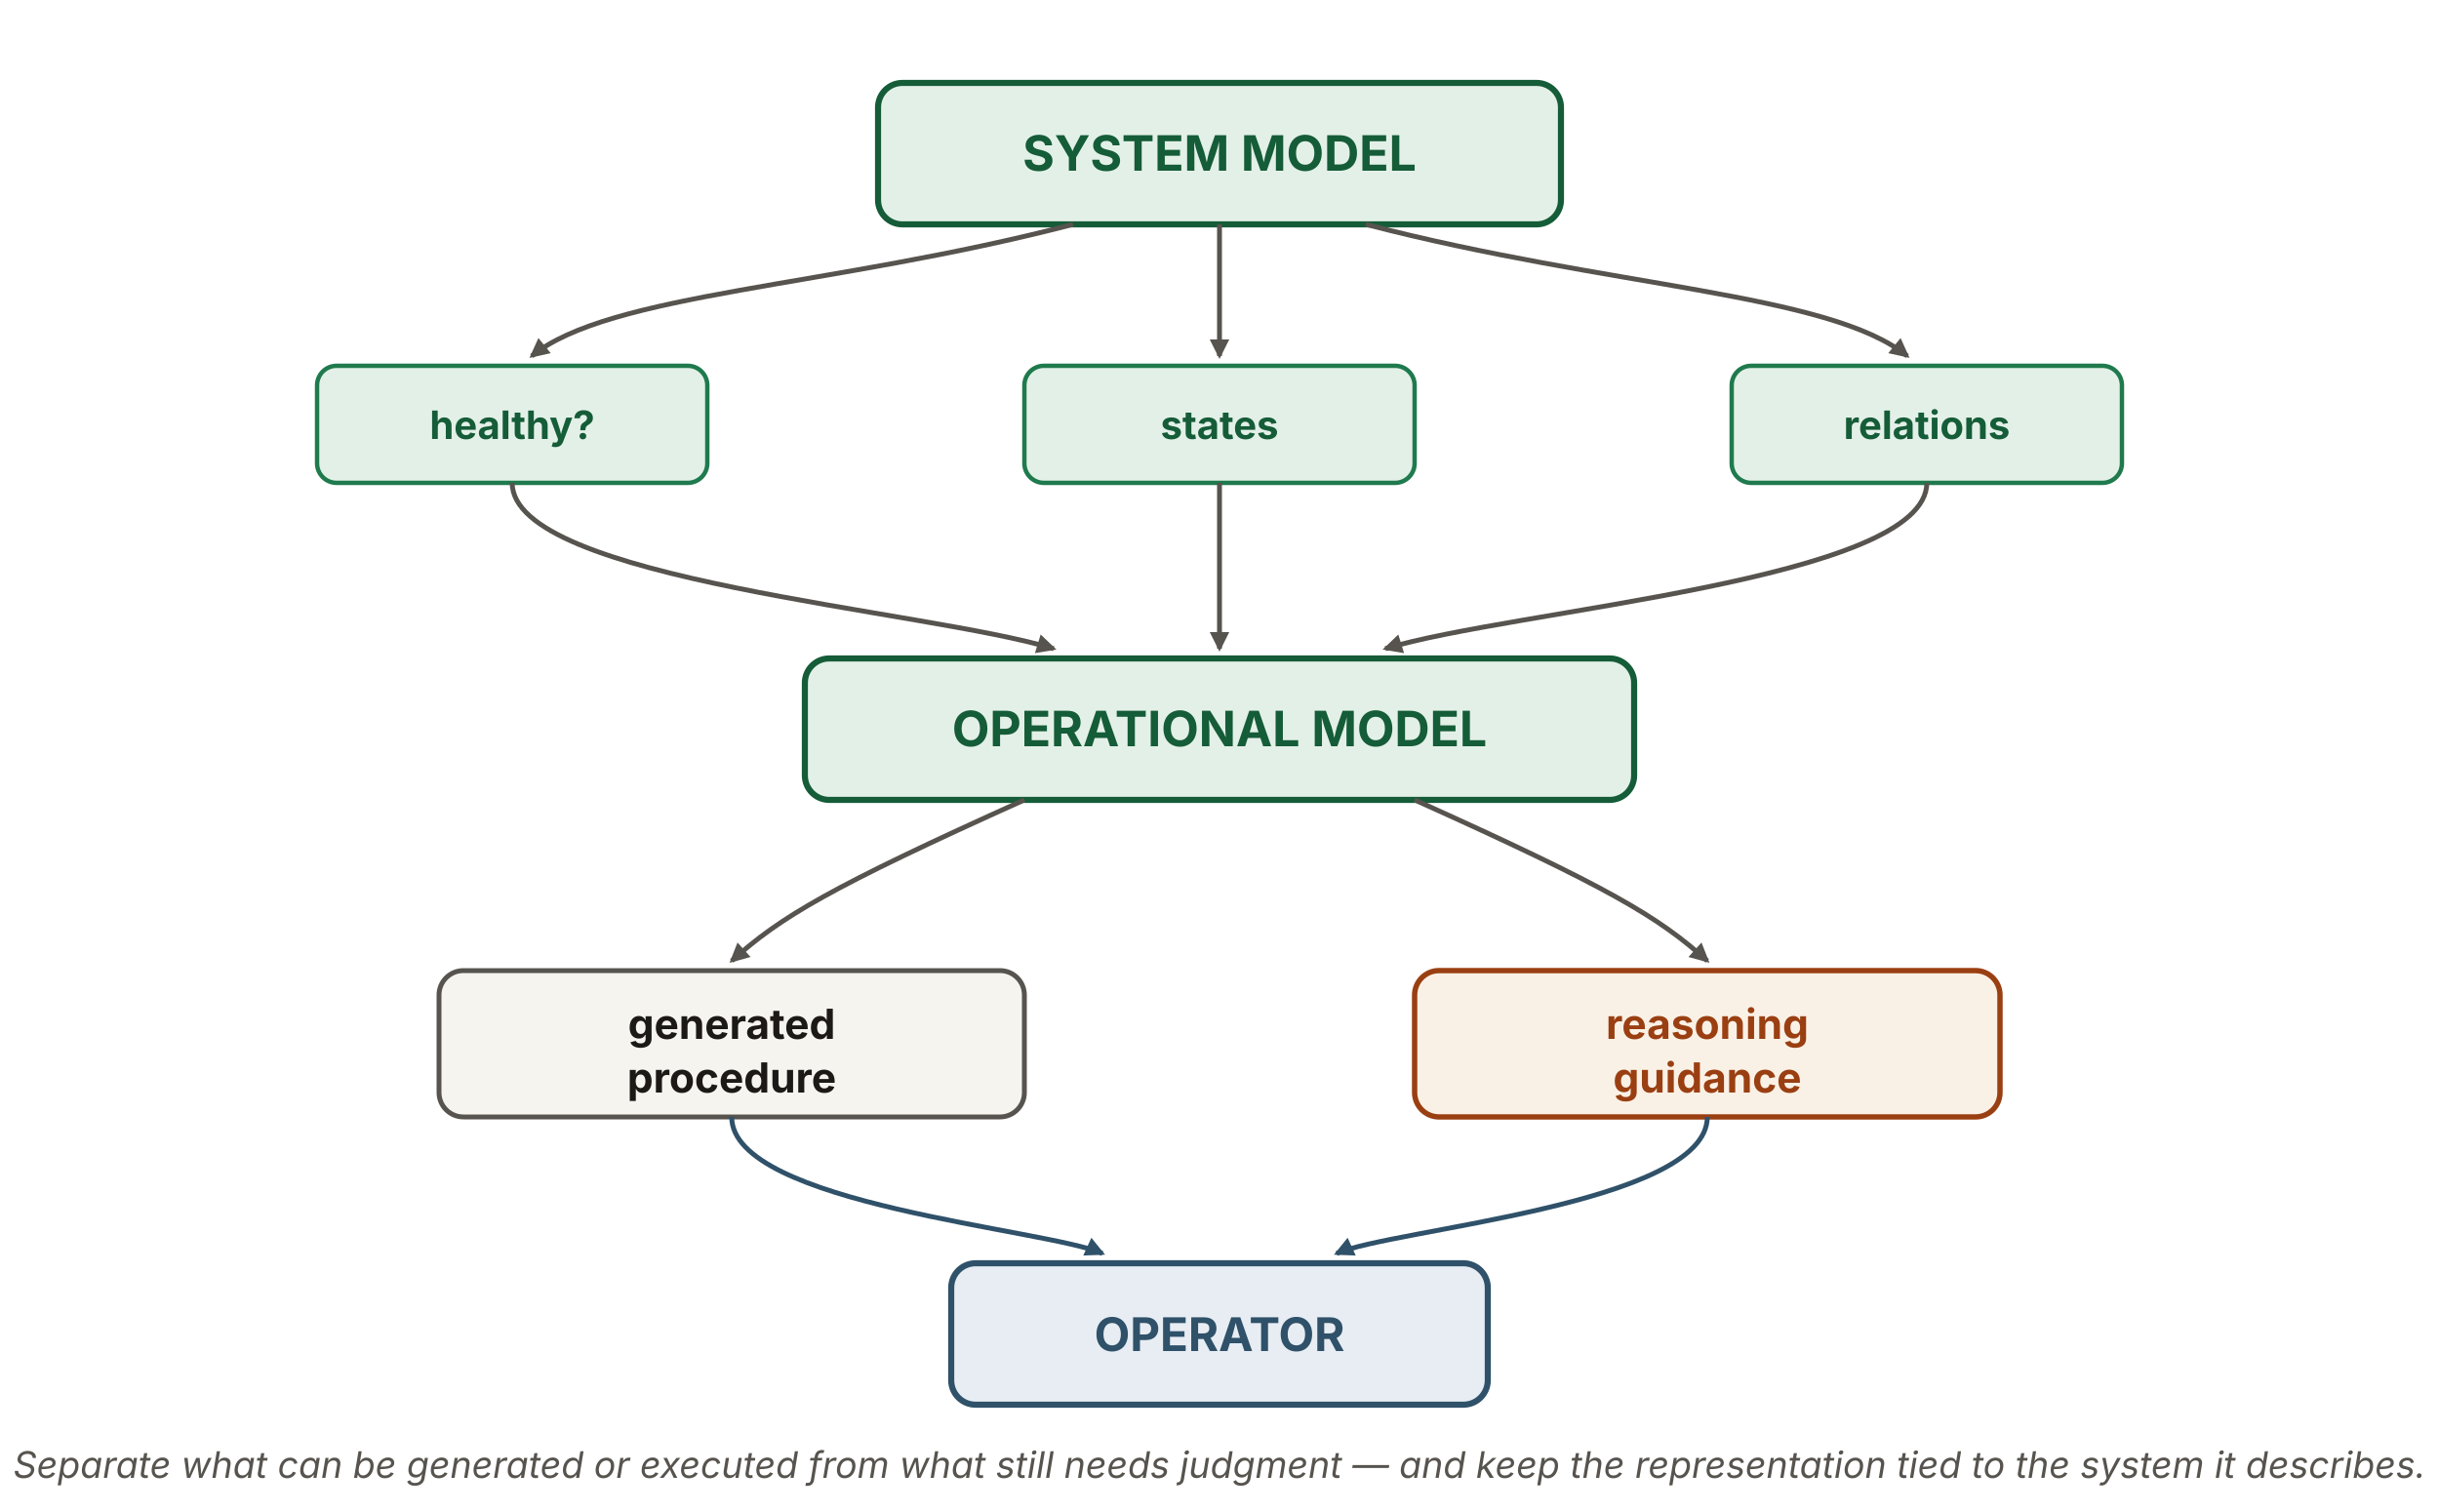
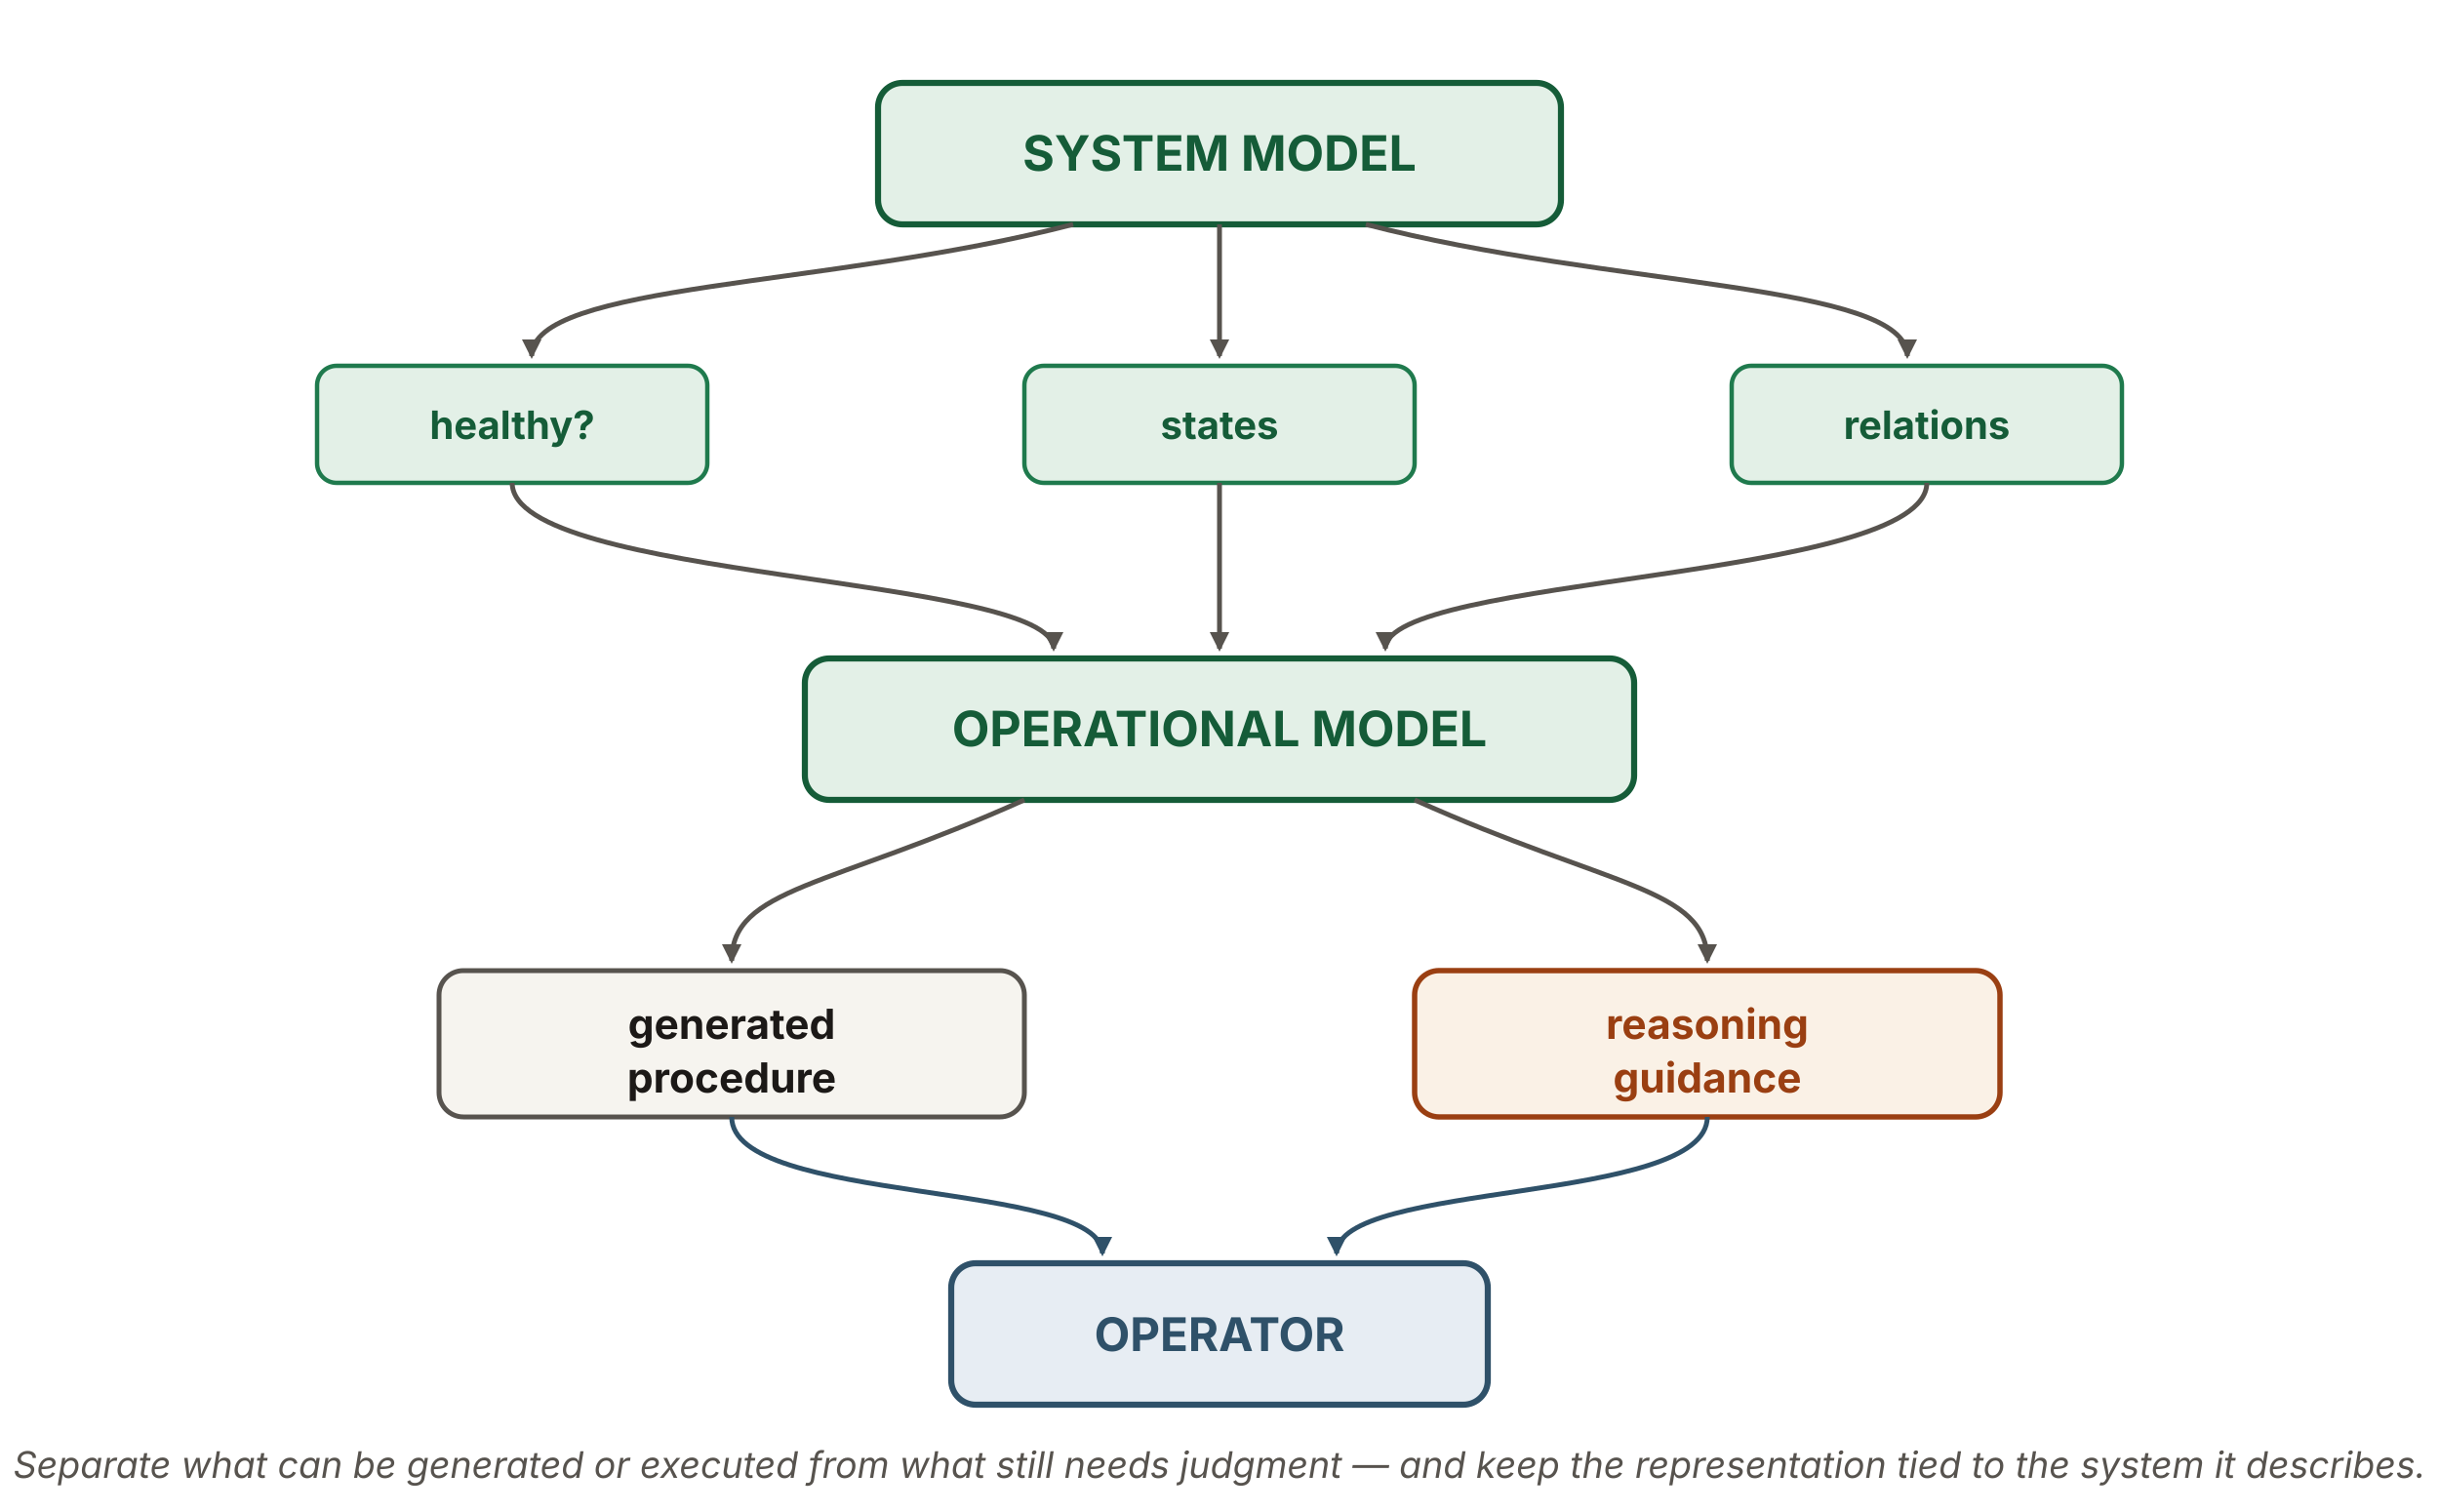
<svg xmlns="http://www.w3.org/2000/svg" viewBox="0 0 1000 620" width="1000" height="620" role="img" aria-labelledby="c9Title c9Desc" font-family="'Source Sans 3', -apple-system, 'Segoe UI', sans-serif">
  <defs>
    <marker id="c9-ah" viewBox="0 0 10 10" refX="8.5" refY="5" markerWidth="8" markerHeight="8" orient="auto" markerUnits="userSpaceOnUse">
      <path d="M0 0 L10 5 L0 10 z" fill="#57534e" />
    </marker>
    <marker id="c9-ah-b" viewBox="0 0 10 10" refX="8.5" refY="5" markerWidth="8" markerHeight="8" orient="auto" markerUnits="userSpaceOnUse">
      <path d="M0 0 L10 5 L0 10 z" fill="#2f5169" />
    </marker>
  </defs>
-   <rect x="360" y="34" width="280" height="58" rx="10" fill="#e3f0e7" stroke="#155c38" stroke-width="2.5" />
+   <rect id="system-model" x="360" y="34" width="280" height="58" rx="10" fill="#e3f0e7" stroke="#155c38" stroke-width="2.5" />
  <text x="500" y="70" text-anchor="middle" font-size="20" font-weight="700" fill="#155c38">SYSTEM MODEL</text>
  <g fill="none" stroke="#57534e" stroke-width="2" marker-end="url(#c9-ah)">
-     <path d="M440,92 C340,118 250,120 218,146" />
+     <path d="M440,92 C340,118 218,116 218,146" />
    <line x1="500" y1="92" x2="500" y2="146" />
-     <path d="M560,92 C660,118 750,120 782,146" />
+     <path d="M560,92 C660,118 782,116 782,146" />
  </g>
  <g>
-     <rect x="130" y="150" width="160" height="48" rx="8" fill="#e3f0e7" stroke="#1f7a4d" stroke-width="1.8" />
+     <rect id="healthy" x="130" y="150" width="160" height="48" rx="8" fill="#e3f0e7" stroke="#1f7a4d" stroke-width="1.8" />
    <text x="210" y="180" text-anchor="middle" font-size="16" font-weight="700" fill="#155c38">healthy?</text>
-     <rect x="420" y="150" width="160" height="48" rx="8" fill="#e3f0e7" stroke="#1f7a4d" stroke-width="1.8" />
+     <rect id="states" x="420" y="150" width="160" height="48" rx="8" fill="#e3f0e7" stroke="#1f7a4d" stroke-width="1.8" />
    <text x="500" y="180" text-anchor="middle" font-size="16" font-weight="700" fill="#155c38">states</text>
-     <rect x="710" y="150" width="160" height="48" rx="8" fill="#e3f0e7" stroke="#1f7a4d" stroke-width="1.8" />
+     <rect id="relations" x="710" y="150" width="160" height="48" rx="8" fill="#e3f0e7" stroke="#1f7a4d" stroke-width="1.8" />
    <text x="790" y="180" text-anchor="middle" font-size="16" font-weight="700" fill="#155c38">relations</text>
  </g>
  <g fill="none" stroke="#57534e" stroke-width="2" marker-end="url(#c9-ah)">
-     <path d="M210,198 C210,238 380,250 432,266" />
+     <path d="M210,198 C210,238 432,236 432,266" />
    <line x1="500" y1="198" x2="500" y2="266" />
-     <path d="M790,198 C790,238 620,250 568,266" />
+     <path d="M790,198 C790,238 568,236 568,266" />
  </g>
-   <rect x="330" y="270" width="340" height="58" rx="10" fill="#e3f0e7" stroke="#155c38" stroke-width="2.5" />
+   <rect id="operational-model" x="330" y="270" width="340" height="58" rx="10" fill="#e3f0e7" stroke="#155c38" stroke-width="2.5" />
  <text x="500" y="306" text-anchor="middle" font-size="20" font-weight="700" fill="#155c38">OPERATIONAL MODEL</text>
-   <path d="M420,328 C340,364 320,376 300,394" fill="none" stroke="#57534e" stroke-width="2" marker-end="url(#c9-ah)" />
-   <path d="M580,328 C660,364 680,376 700,394" fill="none" stroke="#57534e" stroke-width="2" marker-end="url(#c9-ah)" />
-   <rect x="180" y="398" width="240" height="60" rx="10" fill="#f6f4ef" stroke="#57534e" stroke-width="2" />
+   <path d="M420,328 C340,364 300,364 300,394" fill="none" stroke="#57534e" stroke-width="2" marker-end="url(#c9-ah)" />
+   <path d="M580,328 C660,364 700,364 700,394" fill="none" stroke="#57534e" stroke-width="2" marker-end="url(#c9-ah)" />
+   <rect id="generated-procedure" x="180" y="398" width="240" height="60" rx="10" fill="#f6f4ef" stroke="#57534e" stroke-width="2" />
  <text x="300" y="426" text-anchor="middle" font-size="17" font-weight="700" fill="#1c1917">generated</text>
  <text x="300" y="448" text-anchor="middle" font-size="17" font-weight="700" fill="#1c1917">procedure</text>
-   <rect x="580" y="398" width="240" height="60" rx="10" fill="#faf1e6" stroke="#9a3f12" stroke-width="2.2" />
+   <rect id="reasoning-guidance" x="580" y="398" width="240" height="60" rx="10" fill="#faf1e6" stroke="#9a3f12" stroke-width="2.2" />
  <text x="700" y="426" text-anchor="middle" font-size="17" font-weight="700" fill="#9a3f12">reasoning</text>
  <text x="700" y="448" text-anchor="middle" font-size="17" font-weight="700" fill="#9a3f12">guidance</text>
-   <path d="M300,458 C300,494 430,504 452,514" fill="none" stroke="#2f5169" stroke-width="2" marker-end="url(#c9-ah-b)" />
-   <path d="M700,458 C700,494 570,504 548,514" fill="none" stroke="#2f5169" stroke-width="2" marker-end="url(#c9-ah-b)" />
-   <rect x="390" y="518" width="220" height="58" rx="10" fill="#e7edf3" stroke="#2f5169" stroke-width="2.5" />
+   <path d="M300,458 C300,494 452,484 452,514" fill="none" stroke="#2f5169" stroke-width="2" marker-end="url(#c9-ah-b)" />
+   <path d="M700,458 C700,494 548,484 548,514" fill="none" stroke="#2f5169" stroke-width="2" marker-end="url(#c9-ah-b)" />
+   <rect id="operator" x="390" y="518" width="220" height="58" rx="10" fill="#e7edf3" stroke="#2f5169" stroke-width="2.5" />
  <text x="500" y="554" text-anchor="middle" font-size="19" font-weight="700" fill="#2f5169">OPERATOR</text>
  <text x="500" y="606" text-anchor="middle" font-size="15" font-style="italic" fill="#57534e">Separate what can be generated or executed from what still needs judgment — and keep the representation tied to the system it describes.</text>
</svg>
